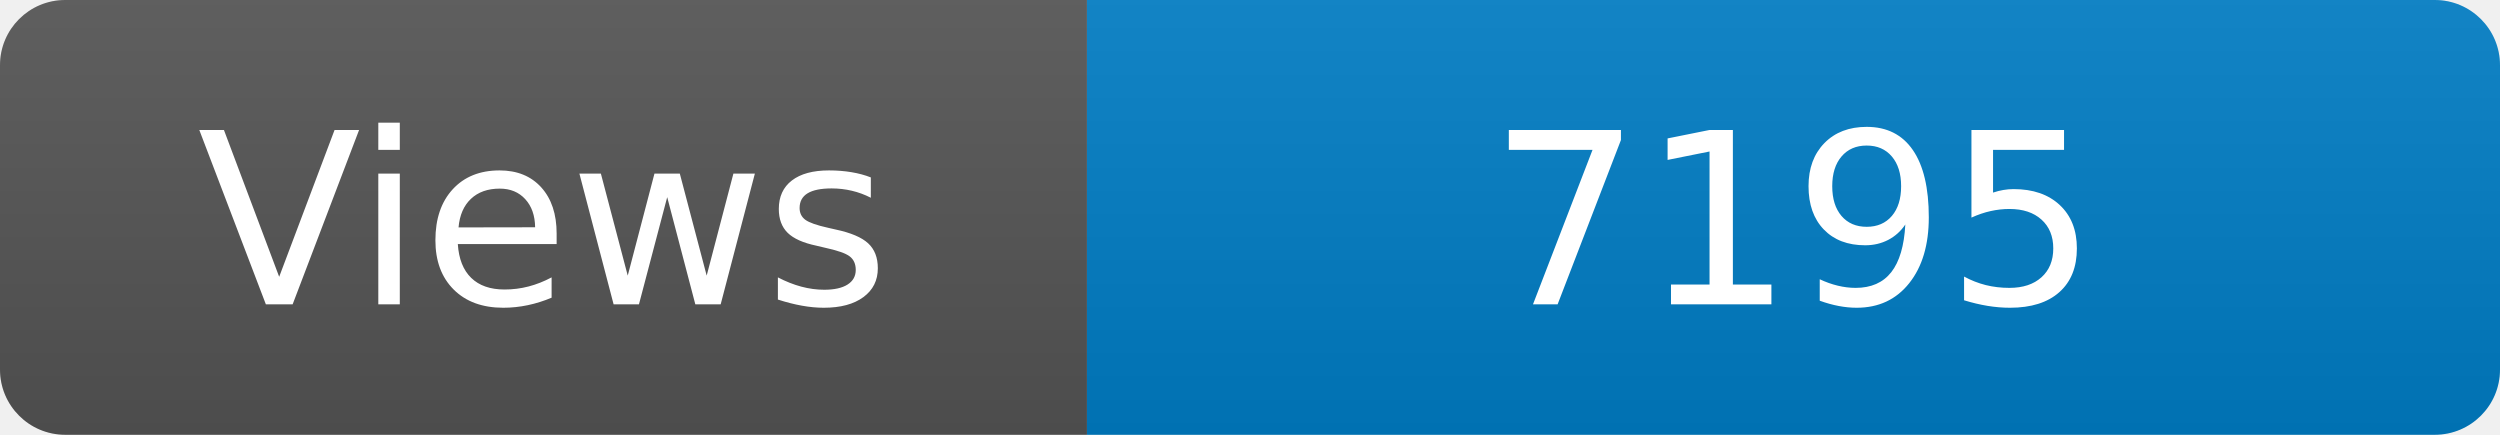
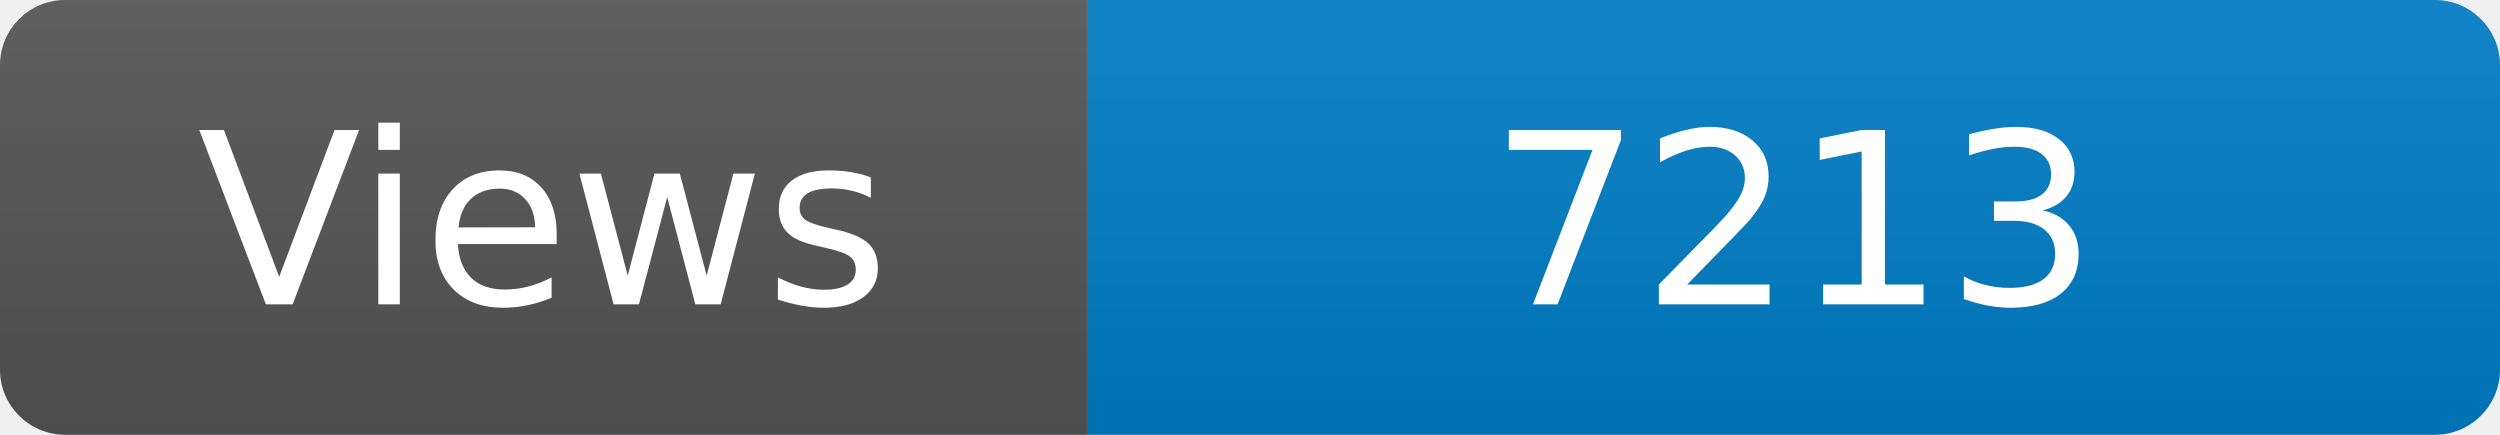
<svg xmlns="http://www.w3.org/2000/svg" width="115" height="20" role="img" aria-label="Maintained?: yes">
  <linearGradient id="s" x2="0" y2="100%">
    <stop offset="0" stop-color="#bbb" stop-opacity=".1" />
    <stop offset="1" stop-opacity=".1" />
  </linearGradient>
  <clipPath id="r">
    <rect width="115" height="20" rx="3" fill="#fff" />
  </clipPath>
  <g clip-path="url(#r)">
    <rect width="50" height="20" fill="#555" />
    <rect x="50" width="160" height="20" fill="#007ec6" />
    <rect width="115" height="20" fill="url(#s)" />
  </g>
  <g fill="#fff" text-anchor="middle" font-family="Verdana,Geneva,DejaVu Sans,sans-serif" font-size="110">
    <text x="250" y="140" transform="scale(.1)" fill="#fff">Views</text>
-     <text x="825" y="140" transform="scale(.1)" fill="#fff">7195</text>
+     <text x="825" y="140" transform="scale(.1)" fill="#fff">7213</text>
  </g>
</svg>
